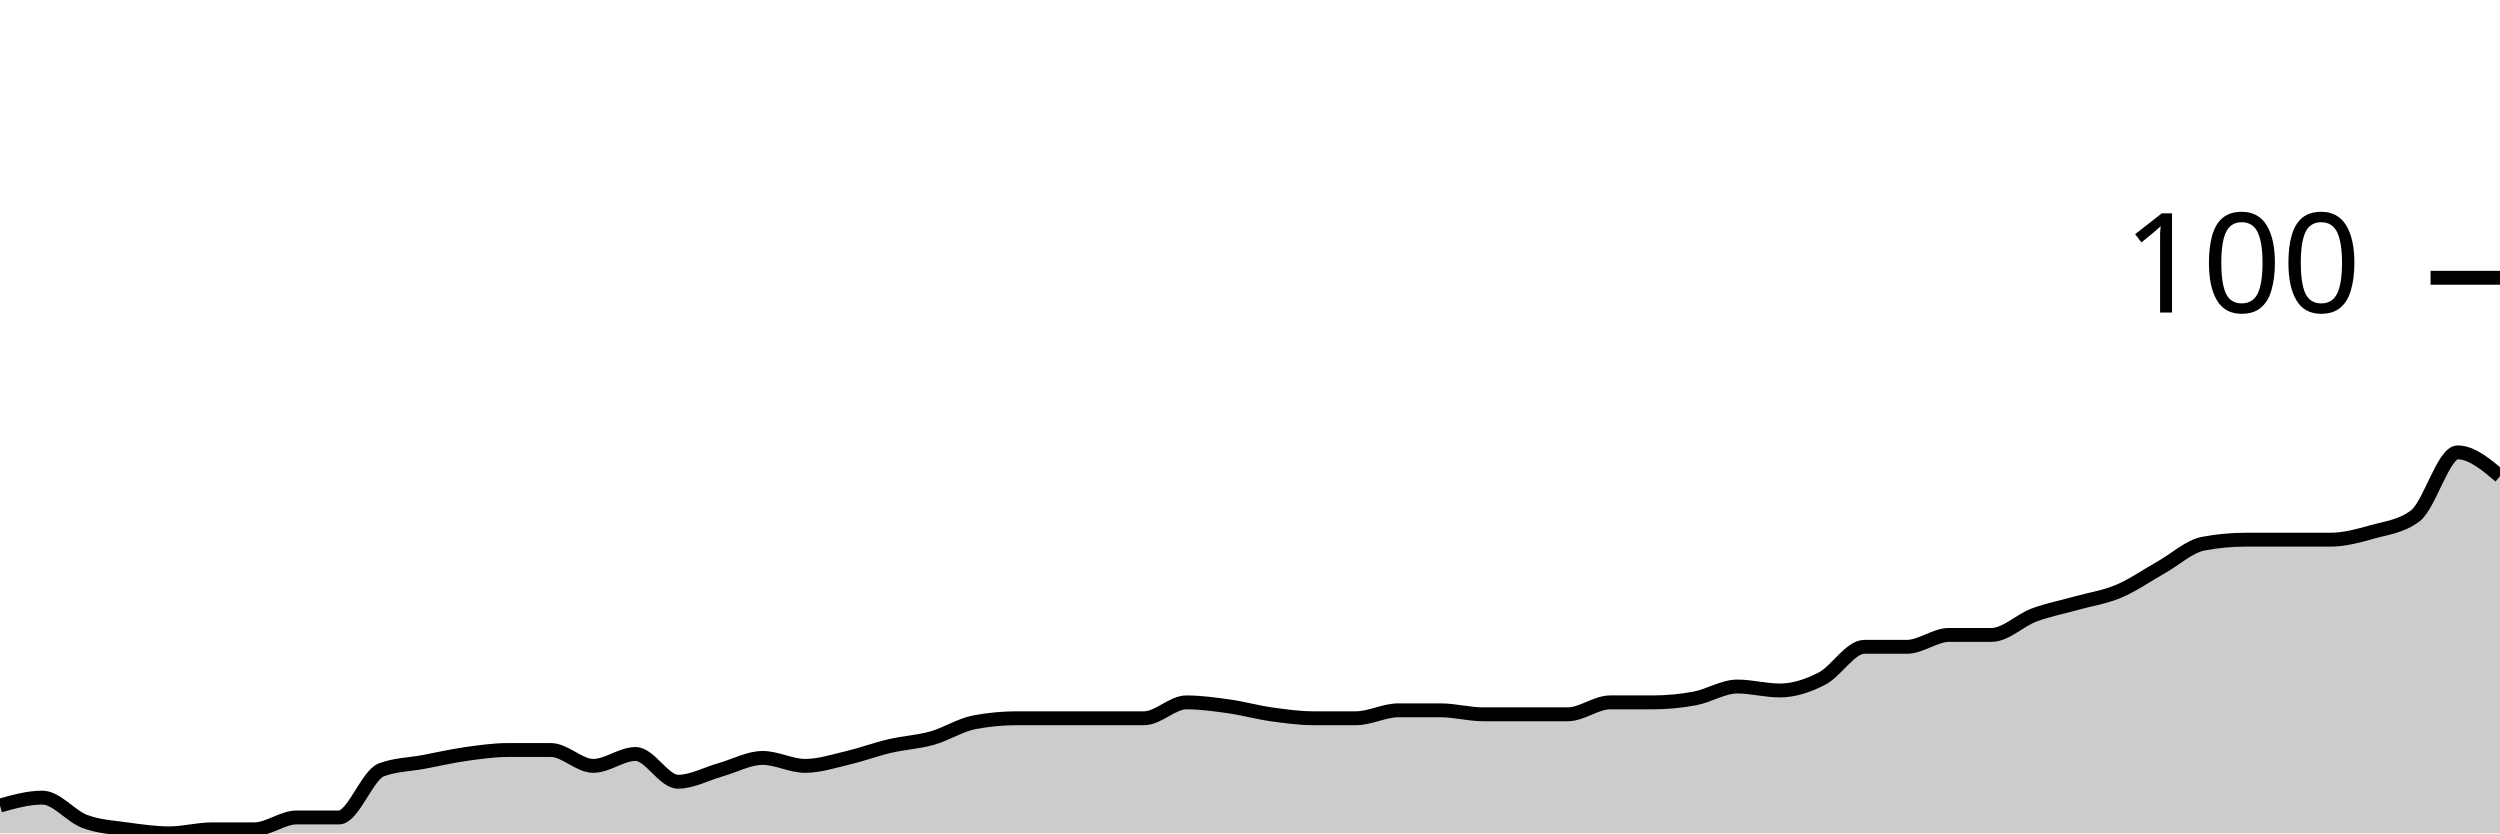
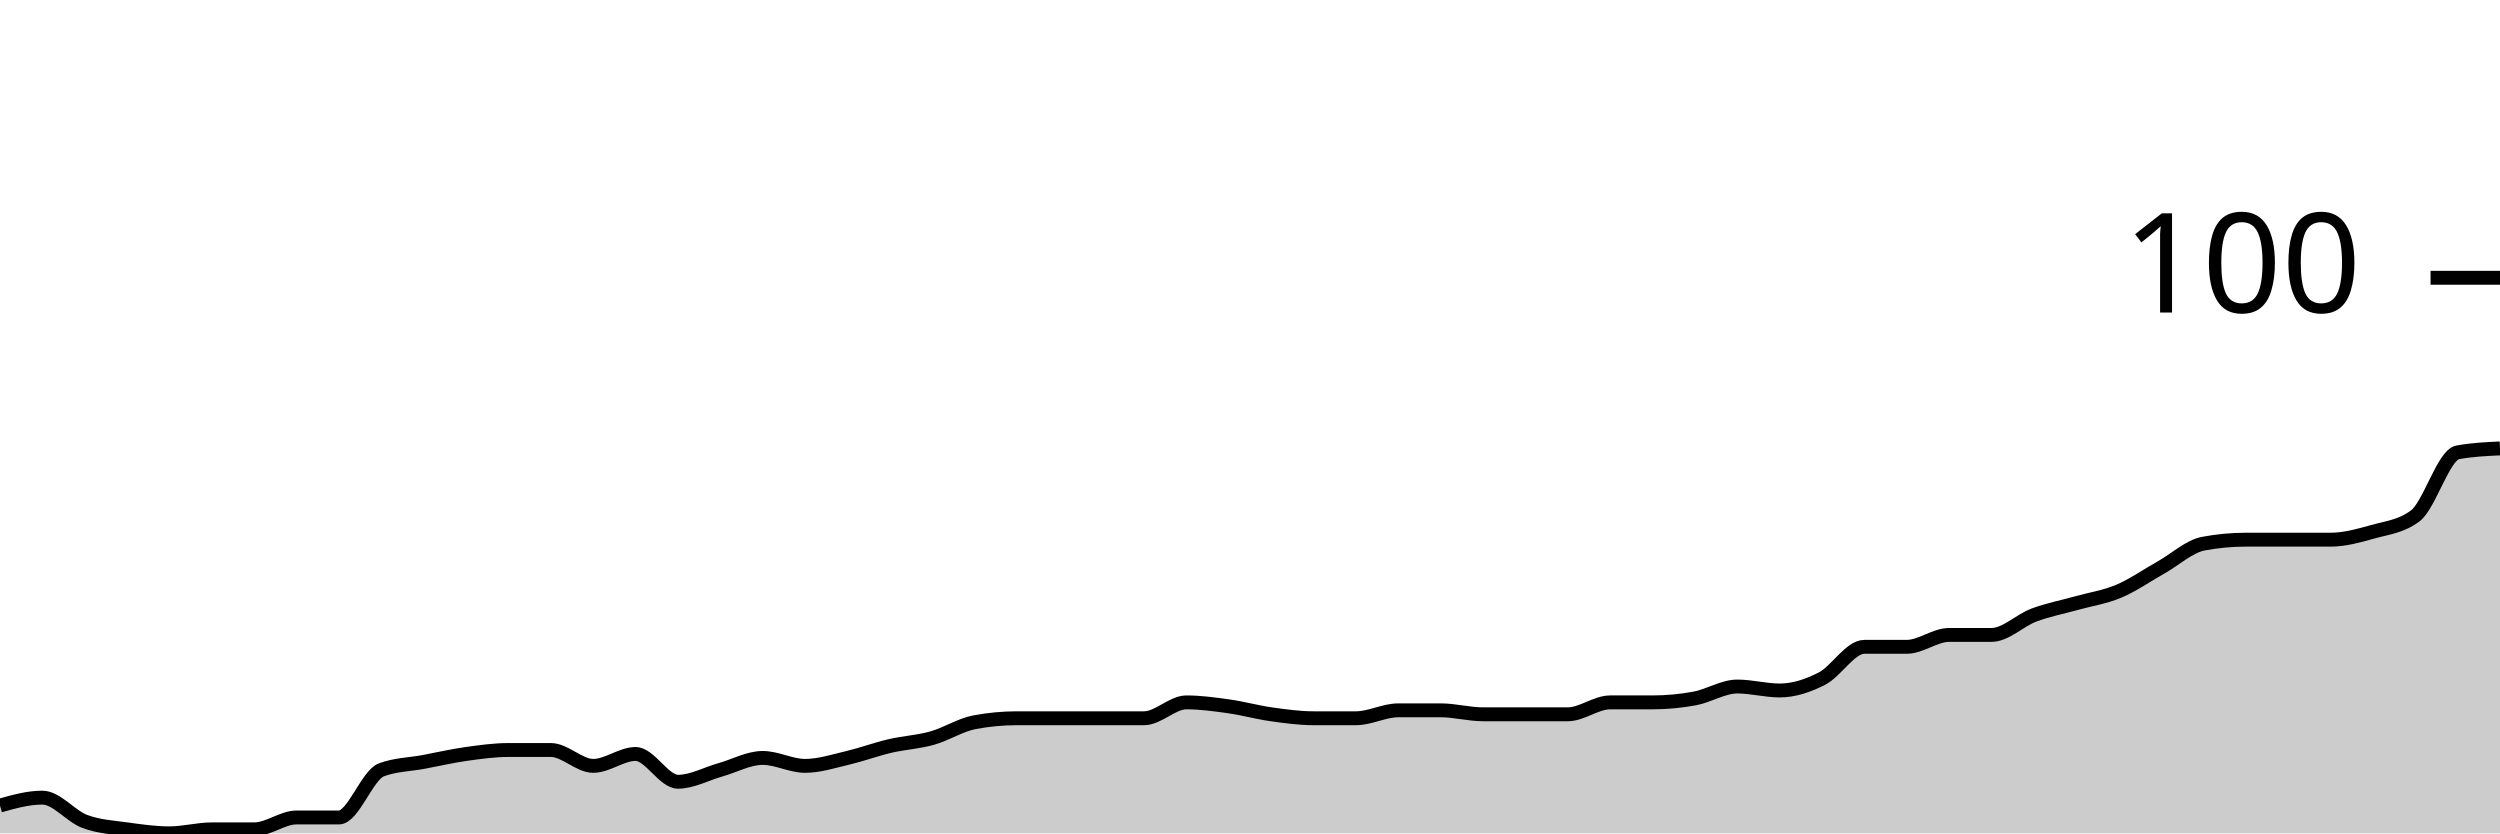
<svg xmlns="http://www.w3.org/2000/svg" viewBox="0 0 180 60">
  <g transform="translate(0,20)">
-     <path class="area" fill="rgba(0, 0, 0, 0.2)" d="M0,38C1.017,37.714,2.034,37.429,3.051,37.429C4.068,37.429,5.085,38.762,6.102,39.143C7.119,39.524,8.136,39.571,9.153,39.714C10.169,39.857,11.186,40,12.203,40C13.22,40,14.237,39.714,15.254,39.714C16.271,39.714,17.288,39.714,18.305,39.714C19.322,39.714,20.339,38.857,21.356,38.857C22.373,38.857,23.39,38.857,24.407,38.857C25.424,38.857,26.441,35.81,27.458,35.429C28.475,35.048,29.492,35.048,30.508,34.857C31.525,34.667,32.542,34.429,33.559,34.286C34.576,34.143,35.593,34,36.61,34C37.627,34,38.644,34,39.661,34C40.678,34,41.695,35.143,42.712,35.143C43.729,35.143,44.746,34.286,45.763,34.286C46.78,34.286,47.797,36.286,48.814,36.286C49.831,36.286,50.847,35.714,51.864,35.429C52.881,35.143,53.898,34.571,54.915,34.571C55.932,34.571,56.949,35.143,57.966,35.143C58.983,35.143,60,34.81,61.017,34.571C62.034,34.333,63.051,33.952,64.068,33.714C65.085,33.476,66.102,33.429,67.119,33.143C68.136,32.857,69.153,32.19,70.169,32C71.186,31.81,72.203,31.714,73.22,31.714C74.237,31.714,75.254,31.714,76.271,31.714C77.288,31.714,78.305,31.714,79.322,31.714C80.339,31.714,81.356,31.714,82.373,31.714C83.39,31.714,84.407,30.571,85.424,30.571C86.441,30.571,87.458,30.714,88.475,30.857C89.492,31,90.508,31.286,91.525,31.429C92.542,31.571,93.559,31.714,94.576,31.714C95.593,31.714,96.61,31.714,97.627,31.714C98.644,31.714,99.661,31.143,100.678,31.143C101.695,31.143,102.712,31.143,103.729,31.143C104.746,31.143,105.763,31.429,106.78,31.429C107.797,31.429,108.814,31.429,109.831,31.429C110.847,31.429,111.864,31.429,112.881,31.429C113.898,31.429,114.915,30.571,115.932,30.571C116.949,30.571,117.966,30.571,118.983,30.571C120,30.571,121.017,30.476,122.034,30.286C123.051,30.095,124.068,29.429,125.085,29.429C126.102,29.429,127.119,29.714,128.136,29.714C129.153,29.714,130.169,29.381,131.186,28.857C132.203,28.333,133.22,26.571,134.237,26.571C135.254,26.571,136.271,26.571,137.288,26.571C138.305,26.571,139.322,25.714,140.339,25.714C141.356,25.714,142.373,25.714,143.39,25.714C144.407,25.714,145.424,24.667,146.441,24.286C147.458,23.905,148.475,23.714,149.492,23.429C150.508,23.143,151.525,23,152.542,22.571C153.559,22.143,154.576,21.429,155.593,20.857C156.61,20.286,157.627,19.333,158.644,19.143C159.661,18.952,160.678,18.857,161.695,18.857C162.712,18.857,163.729,18.857,164.746,18.857C165.763,18.857,166.78,18.857,167.797,18.857C168.814,18.857,169.831,18.571,170.847,18.286C171.864,18,172.881,17.905,173.898,17.143C174.915,16.381,175.932,12.571,176.949,12.571C177.966,12.571,178.983,13.429,180,14.286L180,40C178.983,40,177.966,40,176.949,40C175.932,40,174.915,40,173.898,40C172.881,40,171.864,40,170.847,40C169.831,40,168.814,40,167.797,40C166.78,40,165.763,40,164.746,40C163.729,40,162.712,40,161.695,40C160.678,40,159.661,40,158.644,40C157.627,40,156.61,40,155.593,40C154.576,40,153.559,40,152.542,40C151.525,40,150.508,40,149.492,40C148.475,40,147.458,40,146.441,40C145.424,40,144.407,40,143.39,40C142.373,40,141.356,40,140.339,40C139.322,40,138.305,40,137.288,40C136.271,40,135.254,40,134.237,40C133.22,40,132.203,40,131.186,40C130.169,40,129.153,40,128.136,40C127.119,40,126.102,40,125.085,40C124.068,40,123.051,40,122.034,40C121.017,40,120,40,118.983,40C117.966,40,116.949,40,115.932,40C114.915,40,113.898,40,112.881,40C111.864,40,110.847,40,109.831,40C108.814,40,107.797,40,106.78,40C105.763,40,104.746,40,103.729,40C102.712,40,101.695,40,100.678,40C99.661,40,98.644,40,97.627,40C96.61,40,95.593,40,94.576,40C93.559,40,92.542,40,91.525,40C90.508,40,89.492,40,88.475,40C87.458,40,86.441,40,85.424,40C84.407,40,83.39,40,82.373,40C81.356,40,80.339,40,79.322,40C78.305,40,77.288,40,76.271,40C75.254,40,74.237,40,73.22,40C72.203,40,71.186,40,70.169,40C69.153,40,68.136,40,67.119,40C66.102,40,65.085,40,64.068,40C63.051,40,62.034,40,61.017,40C60,40,58.983,40,57.966,40C56.949,40,55.932,40,54.915,40C53.898,40,52.881,40,51.864,40C50.847,40,49.831,40,48.814,40C47.797,40,46.78,40,45.763,40C44.746,40,43.729,40,42.712,40C41.695,40,40.678,40,39.661,40C38.644,40,37.627,40,36.61,40C35.593,40,34.576,40,33.559,40C32.542,40,31.525,40,30.508,40C29.492,40,28.475,40,27.458,40C26.441,40,25.424,40,24.407,40C23.39,40,22.373,40,21.356,40C20.339,40,19.322,40,18.305,40C17.288,40,16.271,40,15.254,40C14.237,40,13.22,40,12.203,40C11.186,40,10.169,40,9.153,40C8.136,40,7.119,40,6.102,40C5.085,40,4.068,40,3.051,40C2.034,40,1.017,40,0,40Z" />
-     <path class="line" stroke="black" fill="none" d="M0,38C1.017,37.714,2.034,37.429,3.051,37.429C4.068,37.429,5.085,38.762,6.102,39.143C7.119,39.524,8.136,39.571,9.153,39.714C10.169,39.857,11.186,40,12.203,40C13.22,40,14.237,39.714,15.254,39.714C16.271,39.714,17.288,39.714,18.305,39.714C19.322,39.714,20.339,38.857,21.356,38.857C22.373,38.857,23.39,38.857,24.407,38.857C25.424,38.857,26.441,35.81,27.458,35.429C28.475,35.048,29.492,35.048,30.508,34.857C31.525,34.667,32.542,34.429,33.559,34.286C34.576,34.143,35.593,34,36.61,34C37.627,34,38.644,34,39.661,34C40.678,34,41.695,35.143,42.712,35.143C43.729,35.143,44.746,34.286,45.763,34.286C46.78,34.286,47.797,36.286,48.814,36.286C49.831,36.286,50.847,35.714,51.864,35.429C52.881,35.143,53.898,34.571,54.915,34.571C55.932,34.571,56.949,35.143,57.966,35.143C58.983,35.143,60,34.81,61.017,34.571C62.034,34.333,63.051,33.952,64.068,33.714C65.085,33.476,66.102,33.429,67.119,33.143C68.136,32.857,69.153,32.19,70.169,32C71.186,31.81,72.203,31.714,73.22,31.714C74.237,31.714,75.254,31.714,76.271,31.714C77.288,31.714,78.305,31.714,79.322,31.714C80.339,31.714,81.356,31.714,82.373,31.714C83.39,31.714,84.407,30.571,85.424,30.571C86.441,30.571,87.458,30.714,88.475,30.857C89.492,31,90.508,31.286,91.525,31.429C92.542,31.571,93.559,31.714,94.576,31.714C95.593,31.714,96.61,31.714,97.627,31.714C98.644,31.714,99.661,31.143,100.678,31.143C101.695,31.143,102.712,31.143,103.729,31.143C104.746,31.143,105.763,31.429,106.78,31.429C107.797,31.429,108.814,31.429,109.831,31.429C110.847,31.429,111.864,31.429,112.881,31.429C113.898,31.429,114.915,30.571,115.932,30.571C116.949,30.571,117.966,30.571,118.983,30.571C120,30.571,121.017,30.476,122.034,30.286C123.051,30.095,124.068,29.429,125.085,29.429C126.102,29.429,127.119,29.714,128.136,29.714C129.153,29.714,130.169,29.381,131.186,28.857C132.203,28.333,133.22,26.571,134.237,26.571C135.254,26.571,136.271,26.571,137.288,26.571C138.305,26.571,139.322,25.714,140.339,25.714C141.356,25.714,142.373,25.714,143.39,25.714C144.407,25.714,145.424,24.667,146.441,24.286C147.458,23.905,148.475,23.714,149.492,23.429C150.508,23.143,151.525,23,152.542,22.571C153.559,22.143,154.576,21.429,155.593,20.857C156.61,20.286,157.627,19.333,158.644,19.143C159.661,18.952,160.678,18.857,161.695,18.857C162.712,18.857,163.729,18.857,164.746,18.857C165.763,18.857,166.78,18.857,167.797,18.857C168.814,18.857,169.831,18.571,170.847,18.286C171.864,18,172.881,17.905,173.898,17.143C174.915,16.381,175.932,12.571,176.949,12.571C177.966,12.571,178.983,13.429,180,14.286" />
+     <path class="area" fill="rgba(0, 0, 0, 0.2)" d="M0,38C1.017,37.714,2.034,37.429,3.051,37.429C4.068,37.429,5.085,38.762,6.102,39.143C7.119,39.524,8.136,39.571,9.153,39.714C10.169,39.857,11.186,40,12.203,40C13.22,40,14.237,39.714,15.254,39.714C16.271,39.714,17.288,39.714,18.305,39.714C19.322,39.714,20.339,38.857,21.356,38.857C22.373,38.857,23.39,38.857,24.407,38.857C25.424,38.857,26.441,35.81,27.458,35.429C28.475,35.048,29.492,35.048,30.508,34.857C31.525,34.667,32.542,34.429,33.559,34.286C34.576,34.143,35.593,34,36.61,34C37.627,34,38.644,34,39.661,34C40.678,34,41.695,35.143,42.712,35.143C43.729,35.143,44.746,34.286,45.763,34.286C46.78,34.286,47.797,36.286,48.814,36.286C49.831,36.286,50.847,35.714,51.864,35.429C52.881,35.143,53.898,34.571,54.915,34.571C55.932,34.571,56.949,35.143,57.966,35.143C58.983,35.143,60,34.81,61.017,34.571C62.034,34.333,63.051,33.952,64.068,33.714C65.085,33.476,66.102,33.429,67.119,33.143C68.136,32.857,69.153,32.19,70.169,32C71.186,31.81,72.203,31.714,73.22,31.714C74.237,31.714,75.254,31.714,76.271,31.714C77.288,31.714,78.305,31.714,79.322,31.714C80.339,31.714,81.356,31.714,82.373,31.714C83.39,31.714,84.407,30.571,85.424,30.571C86.441,30.571,87.458,30.714,88.475,30.857C89.492,31,90.508,31.286,91.525,31.429C92.542,31.571,93.559,31.714,94.576,31.714C95.593,31.714,96.61,31.714,97.627,31.714C98.644,31.714,99.661,31.143,100.678,31.143C101.695,31.143,102.712,31.143,103.729,31.143C104.746,31.143,105.763,31.429,106.78,31.429C107.797,31.429,108.814,31.429,109.831,31.429C110.847,31.429,111.864,31.429,112.881,31.429C113.898,31.429,114.915,30.571,115.932,30.571C116.949,30.571,117.966,30.571,118.983,30.571C120,30.571,121.017,30.476,122.034,30.286C123.051,30.095,124.068,29.429,125.085,29.429C126.102,29.429,127.119,29.714,128.136,29.714C129.153,29.714,130.169,29.381,131.186,28.857C132.203,28.333,133.22,26.571,134.237,26.571C135.254,26.571,136.271,26.571,137.288,26.571C138.305,26.571,139.322,25.714,140.339,25.714C141.356,25.714,142.373,25.714,143.39,25.714C144.407,25.714,145.424,24.667,146.441,24.286C147.458,23.905,148.475,23.714,149.492,23.429C150.508,23.143,151.525,23,152.542,22.571C153.559,22.143,154.576,21.429,155.593,20.857C156.61,20.286,157.627,19.333,158.644,19.143C159.661,18.952,160.678,18.857,161.695,18.857C162.712,18.857,163.729,18.857,164.746,18.857C165.763,18.857,166.78,18.857,167.797,18.857C168.814,18.857,169.831,18.571,170.847,18.286C171.864,18,172.881,17.905,173.898,17.143C174.915,16.381,175.932,12.762,176.949,12.571C177.966,12.381,178.983,12.333,180,12.286L180,40C178.983,40,177.966,40,176.949,40C175.932,40,174.915,40,173.898,40C172.881,40,171.864,40,170.847,40C169.831,40,168.814,40,167.797,40C166.78,40,165.763,40,164.746,40C163.729,40,162.712,40,161.695,40C160.678,40,159.661,40,158.644,40C157.627,40,156.61,40,155.593,40C154.576,40,153.559,40,152.542,40C151.525,40,150.508,40,149.492,40C148.475,40,147.458,40,146.441,40C145.424,40,144.407,40,143.39,40C142.373,40,141.356,40,140.339,40C139.322,40,138.305,40,137.288,40C136.271,40,135.254,40,134.237,40C133.22,40,132.203,40,131.186,40C130.169,40,129.153,40,128.136,40C127.119,40,126.102,40,125.085,40C124.068,40,123.051,40,122.034,40C121.017,40,120,40,118.983,40C117.966,40,116.949,40,115.932,40C114.915,40,113.898,40,112.881,40C111.864,40,110.847,40,109.831,40C108.814,40,107.797,40,106.78,40C105.763,40,104.746,40,103.729,40C102.712,40,101.695,40,100.678,40C99.661,40,98.644,40,97.627,40C96.61,40,95.593,40,94.576,40C93.559,40,92.542,40,91.525,40C90.508,40,89.492,40,88.475,40C87.458,40,86.441,40,85.424,40C84.407,40,83.39,40,82.373,40C81.356,40,80.339,40,79.322,40C78.305,40,77.288,40,76.271,40C75.254,40,74.237,40,73.22,40C72.203,40,71.186,40,70.169,40C69.153,40,68.136,40,67.119,40C66.102,40,65.085,40,64.068,40C63.051,40,62.034,40,61.017,40C60,40,58.983,40,57.966,40C56.949,40,55.932,40,54.915,40C53.898,40,52.881,40,51.864,40C50.847,40,49.831,40,48.814,40C47.797,40,46.78,40,45.763,40C44.746,40,43.729,40,42.712,40C41.695,40,40.678,40,39.661,40C38.644,40,37.627,40,36.61,40C35.593,40,34.576,40,33.559,40C32.542,40,31.525,40,30.508,40C29.492,40,28.475,40,27.458,40C26.441,40,25.424,40,24.407,40C23.39,40,22.373,40,21.356,40C20.339,40,19.322,40,18.305,40C17.288,40,16.271,40,15.254,40C14.237,40,13.22,40,12.203,40C11.186,40,10.169,40,9.153,40C8.136,40,7.119,40,6.102,40C5.085,40,4.068,40,3.051,40C2.034,40,1.017,40,0,40Z" />
+     <path class="line" stroke="black" fill="none" d="M0,38C1.017,37.714,2.034,37.429,3.051,37.429C4.068,37.429,5.085,38.762,6.102,39.143C7.119,39.524,8.136,39.571,9.153,39.714C10.169,39.857,11.186,40,12.203,40C13.22,40,14.237,39.714,15.254,39.714C16.271,39.714,17.288,39.714,18.305,39.714C19.322,39.714,20.339,38.857,21.356,38.857C22.373,38.857,23.39,38.857,24.407,38.857C25.424,38.857,26.441,35.81,27.458,35.429C28.475,35.048,29.492,35.048,30.508,34.857C31.525,34.667,32.542,34.429,33.559,34.286C34.576,34.143,35.593,34,36.61,34C37.627,34,38.644,34,39.661,34C40.678,34,41.695,35.143,42.712,35.143C43.729,35.143,44.746,34.286,45.763,34.286C46.78,34.286,47.797,36.286,48.814,36.286C49.831,36.286,50.847,35.714,51.864,35.429C52.881,35.143,53.898,34.571,54.915,34.571C55.932,34.571,56.949,35.143,57.966,35.143C58.983,35.143,60,34.81,61.017,34.571C62.034,34.333,63.051,33.952,64.068,33.714C65.085,33.476,66.102,33.429,67.119,33.143C68.136,32.857,69.153,32.19,70.169,32C71.186,31.81,72.203,31.714,73.22,31.714C74.237,31.714,75.254,31.714,76.271,31.714C77.288,31.714,78.305,31.714,79.322,31.714C80.339,31.714,81.356,31.714,82.373,31.714C83.39,31.714,84.407,30.571,85.424,30.571C86.441,30.571,87.458,30.714,88.475,30.857C89.492,31,90.508,31.286,91.525,31.429C92.542,31.571,93.559,31.714,94.576,31.714C95.593,31.714,96.61,31.714,97.627,31.714C98.644,31.714,99.661,31.143,100.678,31.143C101.695,31.143,102.712,31.143,103.729,31.143C104.746,31.143,105.763,31.429,106.78,31.429C107.797,31.429,108.814,31.429,109.831,31.429C110.847,31.429,111.864,31.429,112.881,31.429C113.898,31.429,114.915,30.571,115.932,30.571C116.949,30.571,117.966,30.571,118.983,30.571C120,30.571,121.017,30.476,122.034,30.286C123.051,30.095,124.068,29.429,125.085,29.429C126.102,29.429,127.119,29.714,128.136,29.714C129.153,29.714,130.169,29.381,131.186,28.857C132.203,28.333,133.22,26.571,134.237,26.571C135.254,26.571,136.271,26.571,137.288,26.571C138.305,26.571,139.322,25.714,140.339,25.714C141.356,25.714,142.373,25.714,143.39,25.714C144.407,25.714,145.424,24.667,146.441,24.286C147.458,23.905,148.475,23.714,149.492,23.429C150.508,23.143,151.525,23,152.542,22.571C153.559,22.143,154.576,21.429,155.593,20.857C156.61,20.286,157.627,19.333,158.644,19.143C159.661,18.952,160.678,18.857,161.695,18.857C162.712,18.857,163.729,18.857,164.746,18.857C165.763,18.857,166.78,18.857,167.797,18.857C168.814,18.857,169.831,18.571,170.847,18.286C171.864,18,172.881,17.905,173.898,17.143C174.915,16.381,175.932,12.762,176.949,12.571C177.966,12.381,178.983,12.333,180,12.286" />
    <path class="axis-ceiling" stroke-width="1" stroke="black" fill="none" d="M175,0L180,0" />
    <text class="axis-ceiling-label" font-family="sans-serif" text-anchor="end" font-size="10px" x="170" y="2.5">100</text>
  </g>
</svg>
